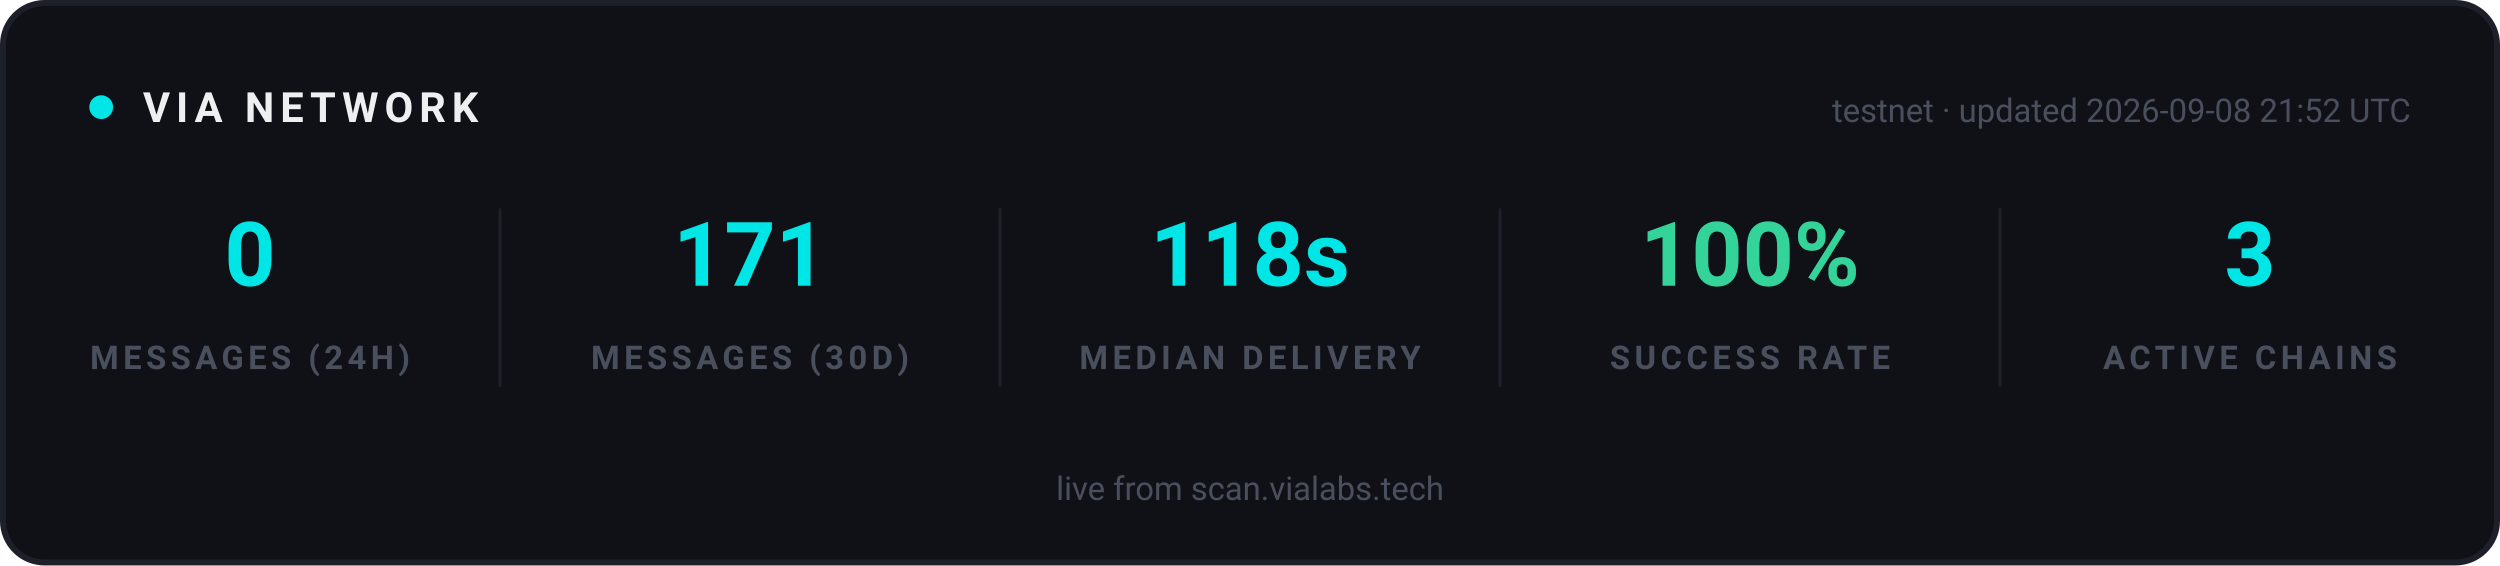
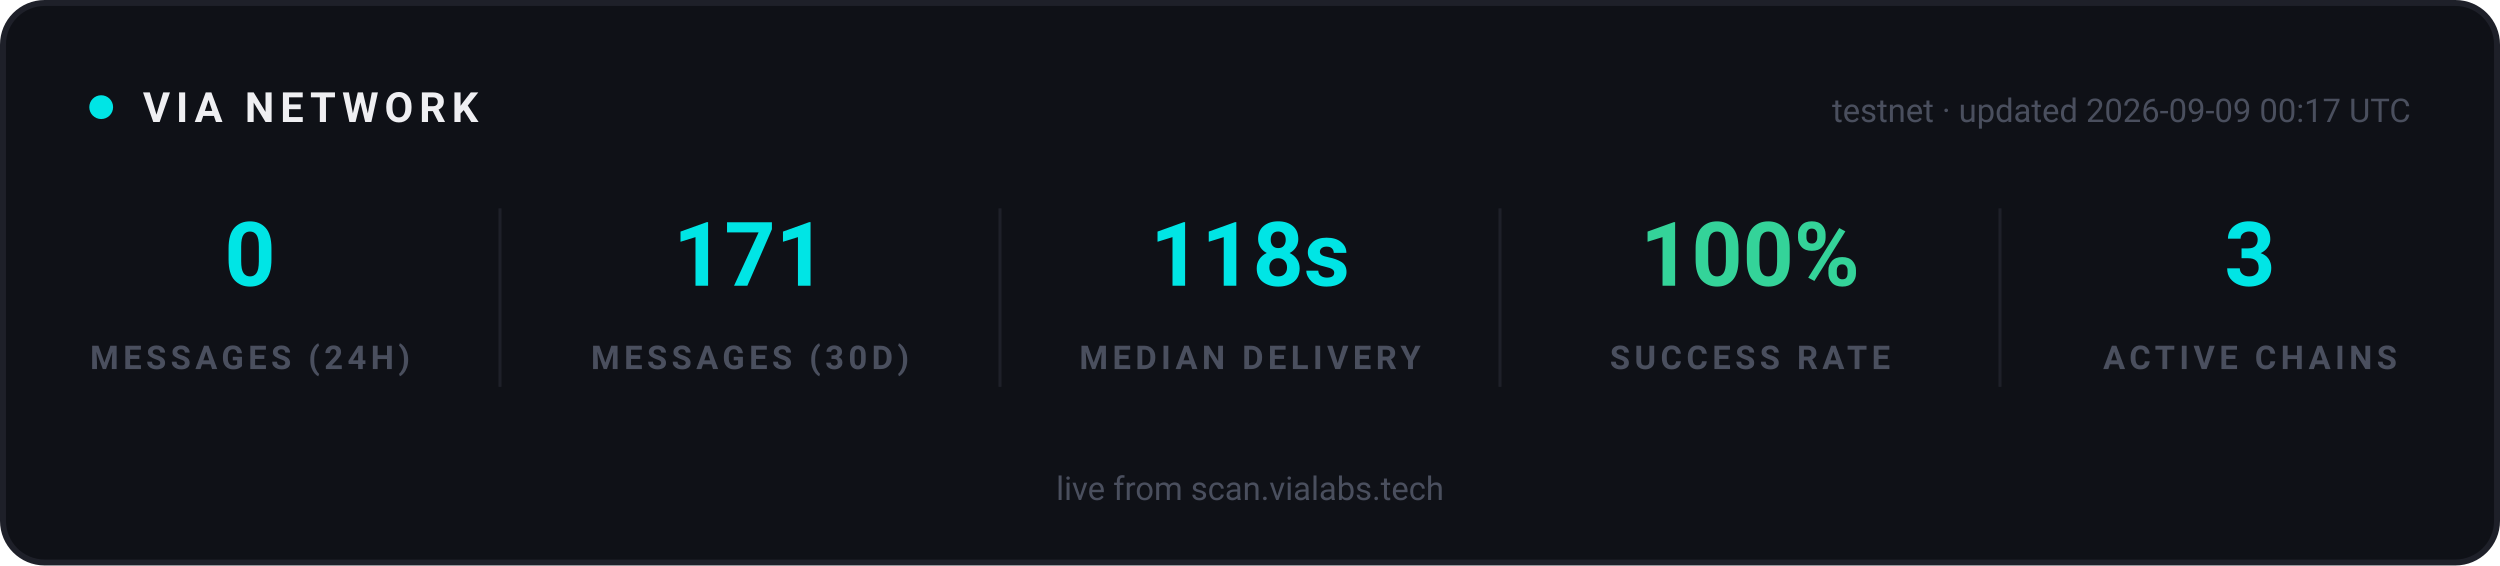
<svg xmlns="http://www.w3.org/2000/svg" width="840" height="190" viewBox="0 0 840 190" role="img" aria-label="VIA network statistics">
  <rect x="1" y="1" width="838" height="188" rx="14" fill="#0F1117" stroke="#1E2029" stroke-width="2" />
  <g font-family="-apple-system, 'Segoe UI', Ubuntu, Roboto, sans-serif">
    <circle cx="34" cy="36" r="4" fill="#00E5E5">
      <animate attributeName="opacity" values="1;0.25;1" dur="2s" repeatCount="indefinite" />
    </circle>
    <text x="48" y="41" font-size="14" font-weight="700" letter-spacing="2" fill="#EFEFF2">VIA NETWORK</text>
-     <text x="810" y="41" text-anchor="end" font-size="11" fill="#4A4F5E">testnet · updated 2026-09-08 21:52 UTC</text>
+     <text x="810" y="41" text-anchor="end" font-size="11" fill="#4A4F5E">testnet · updated 2026-09-09 00:17 UTC</text>
  </g>
  <g text-anchor="middle" font-family="-apple-system, 'Segoe UI', Ubuntu, Roboto, sans-serif">
    <text x="84" y="96" font-size="30" font-weight="700" fill="#00E5E5">0</text>
    <text x="84" y="124" font-size="11" font-weight="600" letter-spacing="1.5" fill="#4A4F5E">MESSAGES (24H)</text>
  </g>
  <g text-anchor="middle" font-family="-apple-system, 'Segoe UI', Ubuntu, Roboto, sans-serif">
    <text x="252" y="96" font-size="30" font-weight="700" fill="#00E5E5">171</text>
    <text x="252" y="124" font-size="11" font-weight="600" letter-spacing="1.5" fill="#4A4F5E">MESSAGES (30D)</text>
  </g>
  <line x1="168" y1="70" x2="168" y2="130" stroke="#1E2029" stroke-width="1" />
  <g text-anchor="middle" font-family="-apple-system, 'Segoe UI', Ubuntu, Roboto, sans-serif">
    <text x="420" y="96" font-size="30" font-weight="700" fill="#00E5E5">118s</text>
    <text x="420" y="124" font-size="11" font-weight="600" letter-spacing="1.5" fill="#4A4F5E">MEDIAN DELIVERY</text>
  </g>
  <line x1="336" y1="70" x2="336" y2="130" stroke="#1E2029" stroke-width="1" />
  <g text-anchor="middle" font-family="-apple-system, 'Segoe UI', Ubuntu, Roboto, sans-serif">
    <text x="588" y="96" font-size="30" font-weight="700" fill="#34D399">100%</text>
    <text x="588" y="124" font-size="11" font-weight="600" letter-spacing="1.5" fill="#4A4F5E">SUCCESS RATE</text>
  </g>
  <line x1="504" y1="70" x2="504" y2="130" stroke="#1E2029" stroke-width="1" />
  <g text-anchor="middle" font-family="-apple-system, 'Segoe UI', Ubuntu, Roboto, sans-serif">
    <text x="756" y="96" font-size="30" font-weight="700" fill="#00E5E5">3</text>
    <text x="756" y="124" font-size="11" font-weight="600" letter-spacing="1.5" fill="#4A4F5E">ACTIVE CHAINS</text>
  </g>
  <line x1="672" y1="70" x2="672" y2="130" stroke="#1E2029" stroke-width="1" />
  <g font-family="-apple-system, 'Segoe UI', Ubuntu, Roboto, sans-serif" text-anchor="middle">
    <text x="420" y="168" font-size="11" fill="#4A4F5E">live from scan.vialabs.tech</text>
  </g>
</svg>
